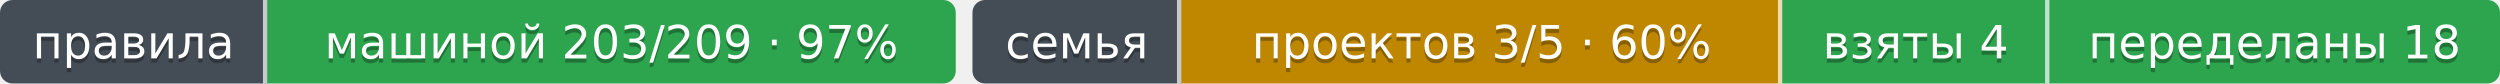
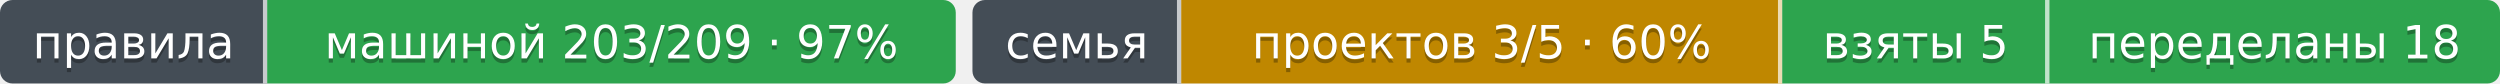
- <svg xmlns="http://www.w3.org/2000/svg" width="599" height="20" role="img" aria-label="машиной 203/209 · 97%: правил каталога держится машиной; проектов 3/5 · 60%: проектов семьи объявили механизм нашего происхождения; взяты 4: пар «проект × механизм» — наш механизм вызван или скопирован; переделаны 18: пар «проект × механизм» — наш механизм переделан под себя">
-   <clipPath id="zbad9414e0">
+ <svg xmlns="http://www.w3.org/2000/svg" width="599" height="20" role="img" aria-label="машиной 203/209 · 97%: правил каталога держится машиной; проектов 3/5 · 60%: проектов семьи объявили механизм нашего происхождения; взяты 5: пар «проект × механизм» — наш механизм вызван или скопирован; переделаны 18: пар «проект × механизм» — наш механизм переделан под себя">
+   <clipPath id="z076779160">
    <rect width="229" height="20" rx="3" x="0" />
  </clipPath>
-   <clipPath id="zbad9414e1">
+   <clipPath id="z076779161">
    <rect width="366" height="20" rx="3" x="233" />
  </clipPath>
  <g>
-     <rect x="0" width="64" height="20" fill="#444d56" clip-path="url(#zbad9414e0)" />
-     <rect x="64" width="165" height="20" fill="#2da44e" clip-path="url(#zbad9414e0)" />
-     <rect x="233" width="50" height="20" fill="#444d56" clip-path="url(#zbad9414e1)" />
-     <rect x="283" width="144" height="20" fill="#bf8700" clip-path="url(#zbad9414e1)" />
-     <rect x="427" width="64" height="20" fill="#2da44e" clip-path="url(#zbad9414e1)" />
-     <rect x="491" width="108" height="20" fill="#2da44e" clip-path="url(#zbad9414e1)" />
+     <rect x="0" width="64" height="20" fill="#444d56" clip-path="url(#z076779160)" />
+     <rect x="64" width="165" height="20" fill="#2da44e" clip-path="url(#z076779160)" />
+     <rect x="233" width="50" height="20" fill="#444d56" clip-path="url(#z076779161)" />
+     <rect x="283" width="144" height="20" fill="#bf8700" clip-path="url(#z076779161)" />
+     <rect x="427" width="64" height="20" fill="#2da44e" clip-path="url(#z076779161)" />
+     <rect x="491" width="108" height="20" fill="#2da44e" clip-path="url(#z076779161)" />
    <rect x="63" width="1" height="20" fill="#fff" fill-opacity=".7" />
    <rect x="282" width="1" height="20" fill="#fff" fill-opacity=".7" />
    <rect x="426" width="1" height="20" fill="#fff" fill-opacity=".7" />
    <rect x="490" width="1" height="20" fill="#fff" fill-opacity=".7" />
  </g>
  <g fill="#fff" text-anchor="middle" font-family="Verdana,Geneva,DejaVu Sans,sans-serif" font-size="11">
    <text x="32.0" y="15" fill="#010101" fill-opacity=".3">правила</text>
    <text x="32.0" y="14">правила</text>
    <text x="146.5" y="15" fill="#010101" fill-opacity=".3">машиной 203/209 · 97%</text>
    <text x="146.5" y="14">машиной 203/209 · 97%</text>
    <text x="258.0" y="15" fill="#010101" fill-opacity=".3">семья</text>
    <text x="258.0" y="14">семья</text>
    <text x="355.0" y="15" fill="#010101" fill-opacity=".3">проектов 3/5 · 60%</text>
    <text x="355.0" y="14">проектов 3/5 · 60%</text>
-     <text x="459.0" y="15" fill="#010101" fill-opacity=".3">взяты 4</text>
-     <text x="459.0" y="14">взяты 4</text>
+     <text x="459.0" y="15" fill="#010101" fill-opacity=".3">взяты 5</text>
+     <text x="459.0" y="14">взяты 5</text>
    <text x="545.0" y="15" fill="#010101" fill-opacity=".3">переделаны 18</text>
    <text x="545.0" y="14">переделаны 18</text>
  </g>
</svg>
